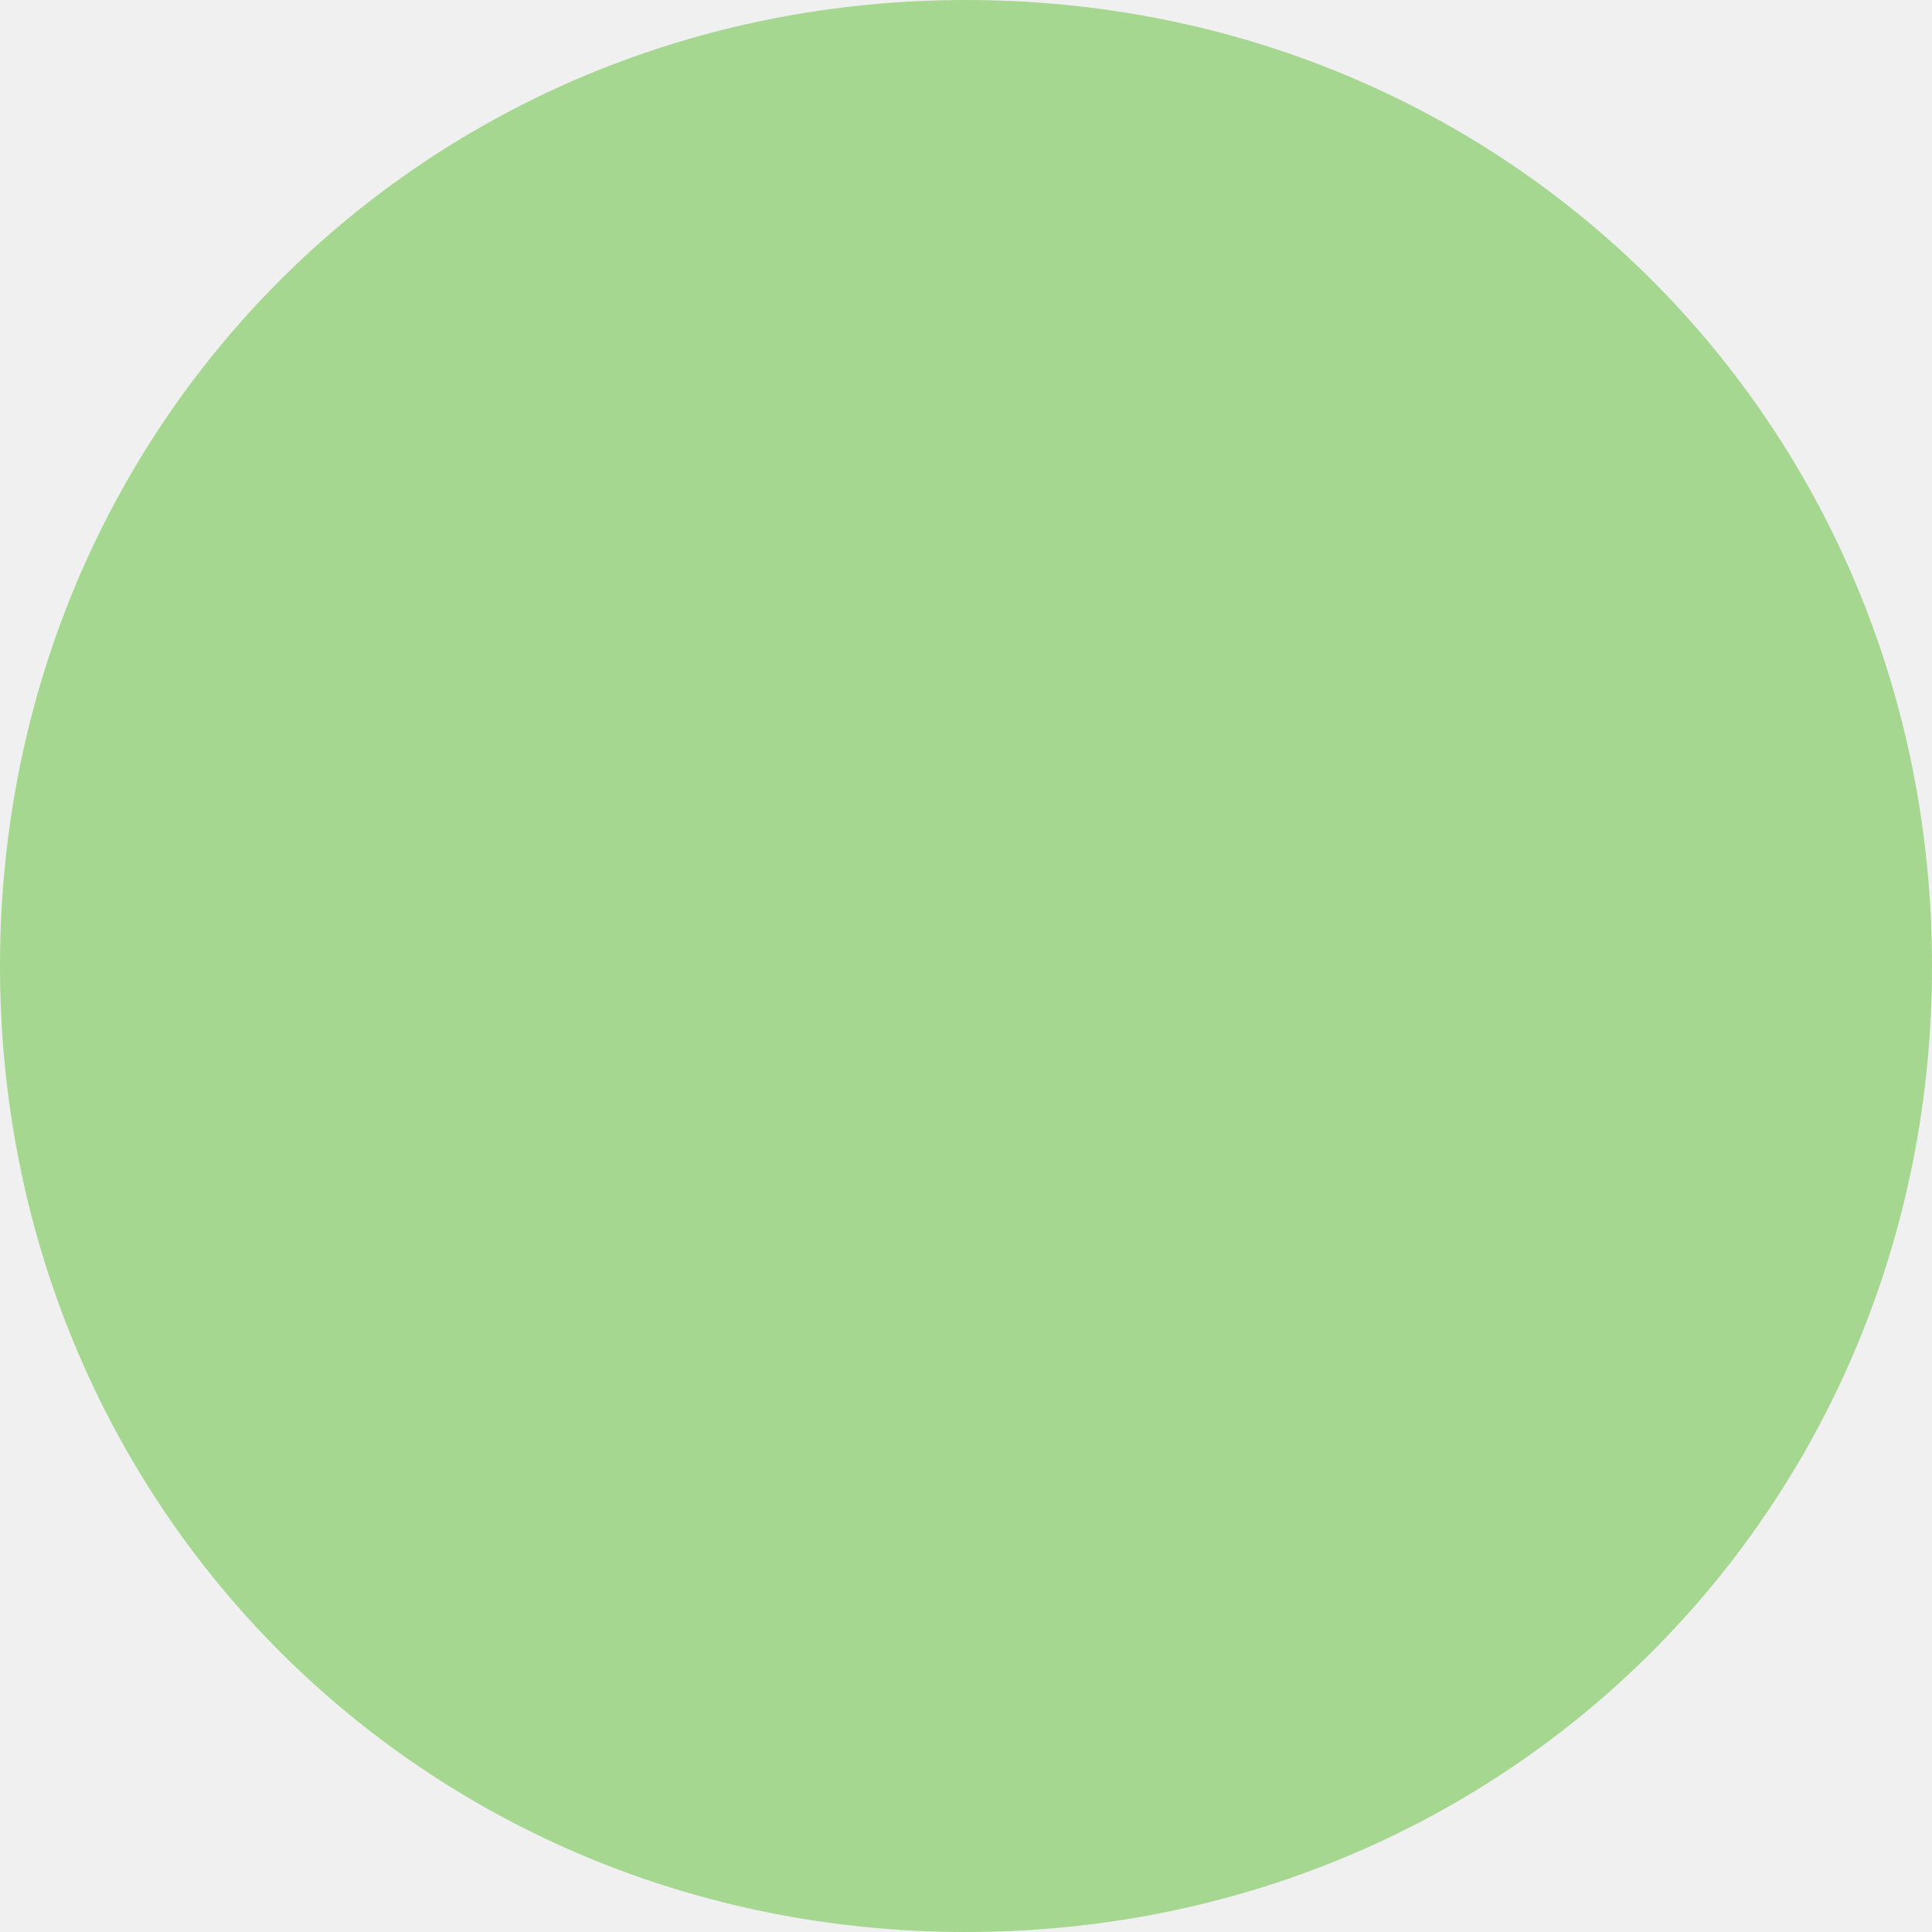
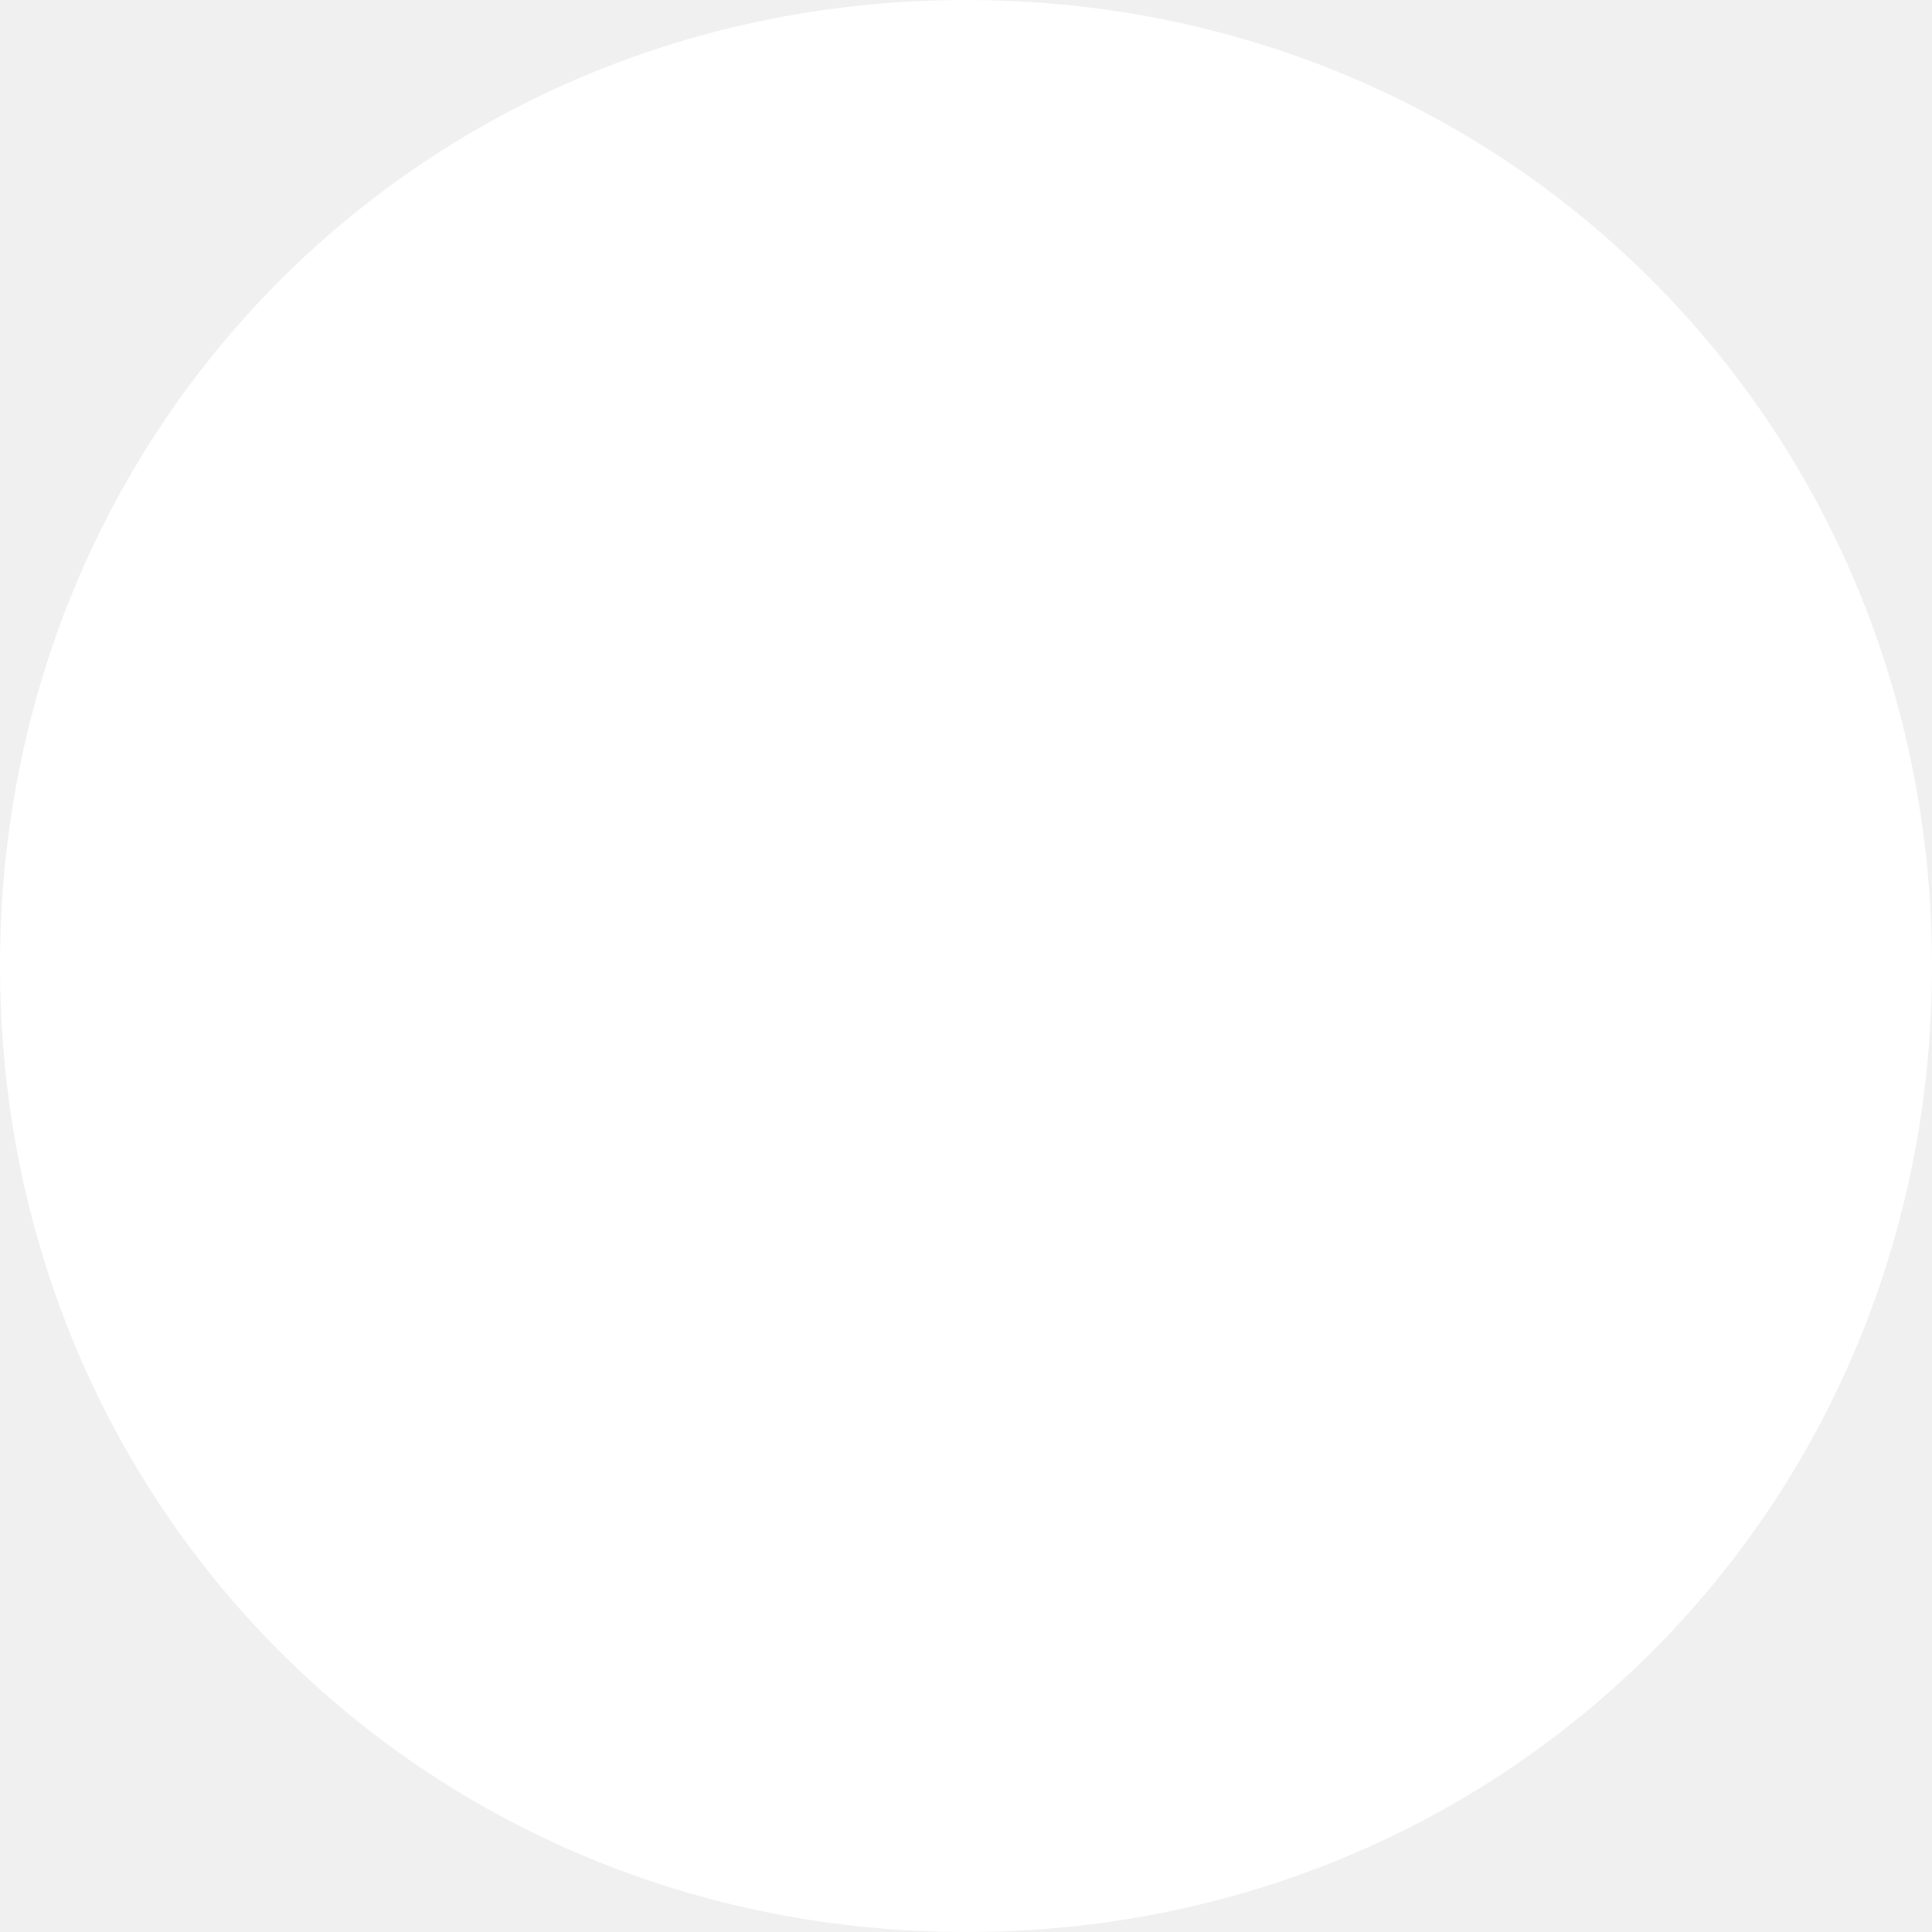
- <svg xmlns="http://www.w3.org/2000/svg" version="1.1" width="10px" height="10px">
-   <g transform="matrix(1 0 0 1 -727 -632 )">
-     <path d="M 732 632  C 734.8 632  737 634.2  737 637  C 737 639.8  734.8 642  732 642  C 729.2 642  727 639.8  727 637  C 727 634.2  729.2 632  732 632  Z " fill-rule="nonzero" fill="#a5d790" stroke="none" />
+ <svg xmlns="http://www.w3.org/2000/svg" version="1.1" width="115px" height="115px">
+   <g transform="matrix(1 0 0 1 -588 -609 )">
+     <path d="M 645.5 609  C 677.7 609  703 634.3  703 666.5  C 703 698.7  677.7 724  645.5 724  C 613.3 724  588 698.7  588 666.5  C 588 634.3  613.3 609  645.5 609  Z " fill-rule="nonzero" fill="#ffffff" stroke="none" />
  </g>
</svg>
